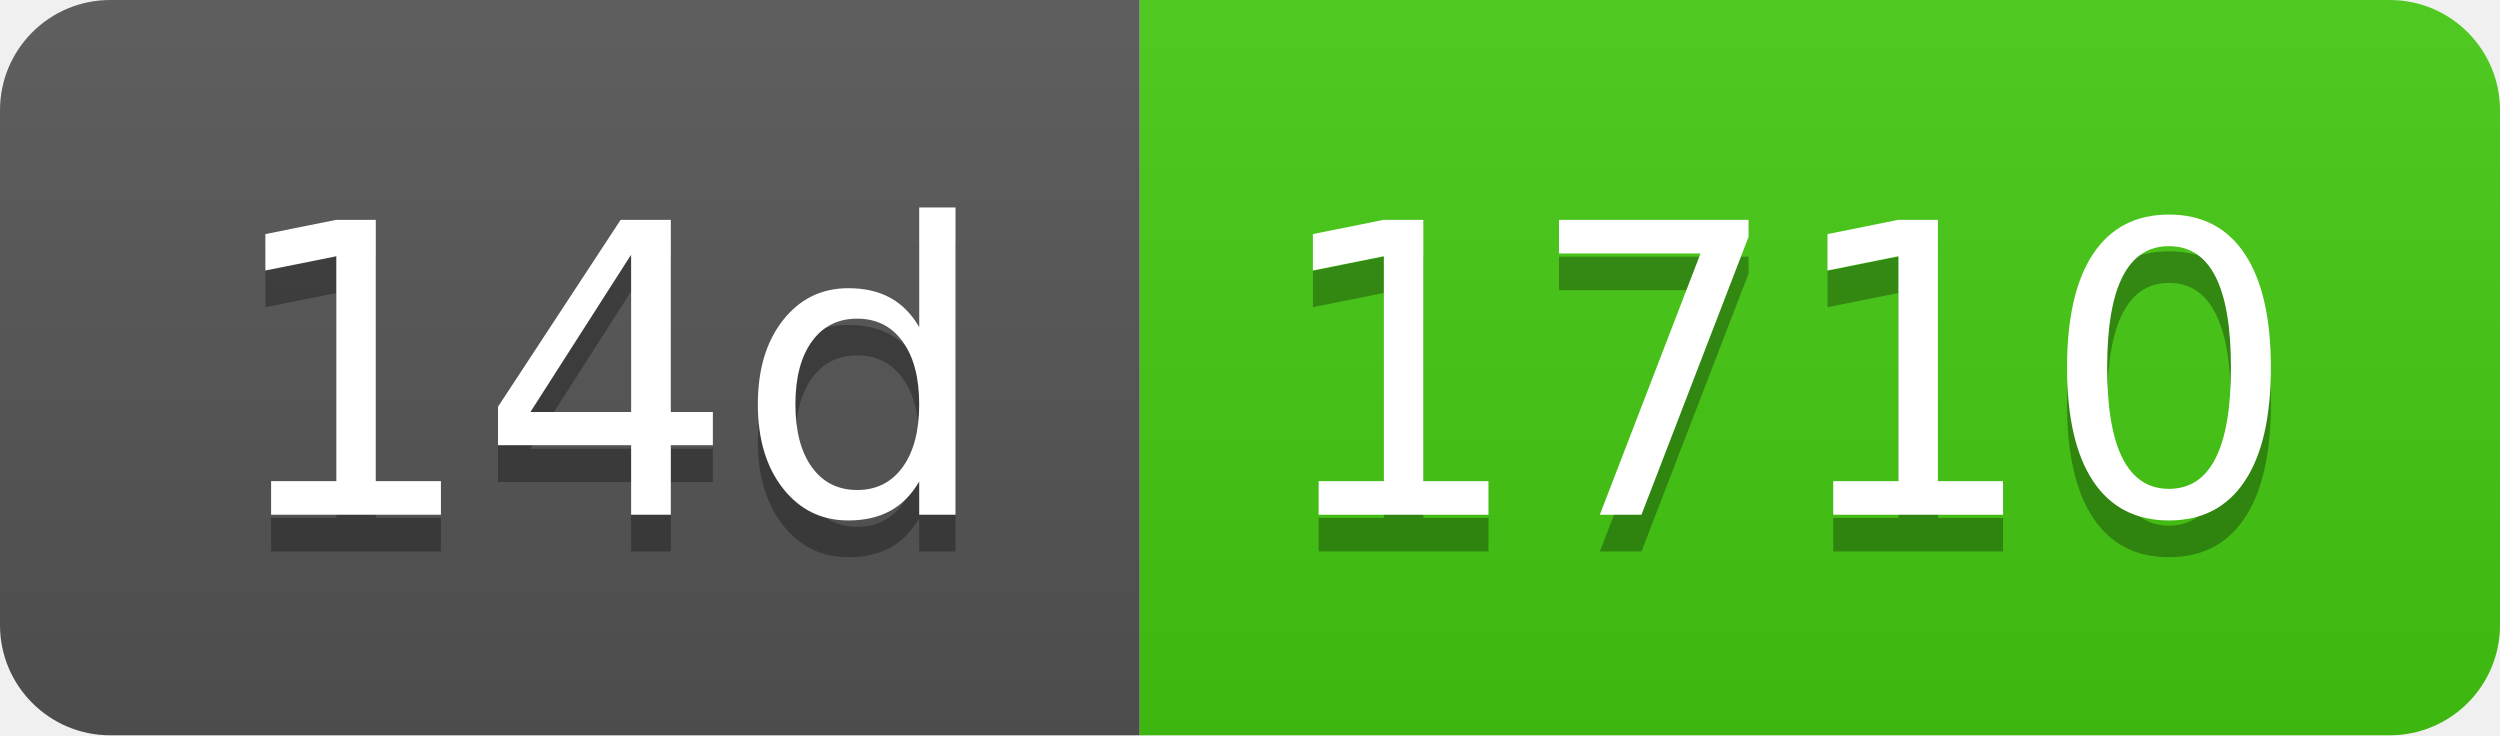
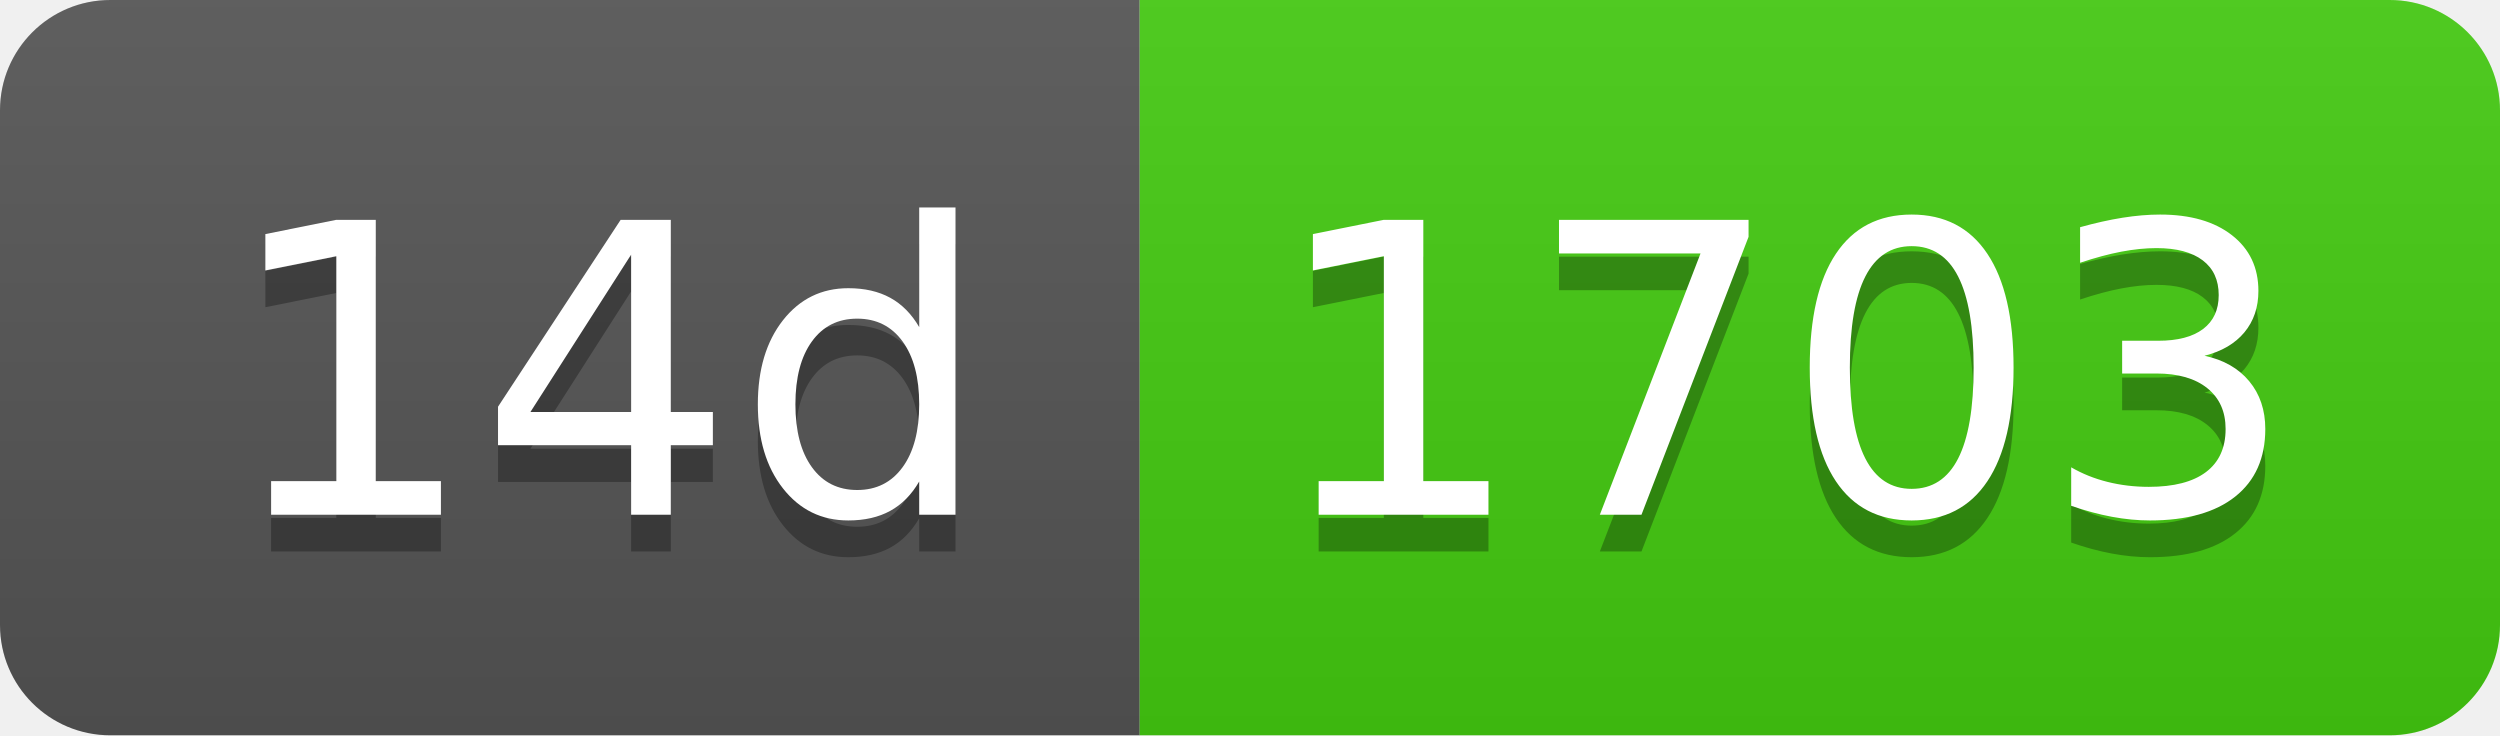
- <svg xmlns="http://www.w3.org/2000/svg" width="68" height="20" role="img" aria-label="14d: 1710">
+ <svg xmlns="http://www.w3.org/2000/svg" width="68" height="20" role="img" aria-label="14d: 1703">
  <linearGradient id="s" x2="0" y2="100%">
    <stop offset="0" stop-color="#bbb" stop-opacity=".1" />
    <stop offset="1" stop-opacity=".1" />
  </linearGradient>
  <clipPath id="r">
    <rect width="68" height="20" rx="3" fill="#fff" />
  </clipPath>
  <g clip-path="url(#r)">
    <rect width="31" height="20" fill="#555" />
    <rect x="31" width="37" height="20" fill="#4c1" />
    <rect width="68" height="20" fill="url(#s)" />
  </g>
  <g fill="#fff" text-anchor="middle" font-family="Verdana,Geneva,DejaVu Sans,sans-serif" text-rendering="geometricPrecision" font-size="110">
    <text aria-hidden="true" x="165" y="150" fill="#010101" fill-opacity=".3" transform="scale(.1)" textLength="210">14d</text>
    <text x="165" y="140" transform="scale(.1)" fill="#fff" textLength="210">14d</text>
-     <text aria-hidden="true" x="485" y="150" fill="#010101" fill-opacity=".3" transform="scale(.1)" textLength="270">1710</text>
-     <text x="485" y="140" transform="scale(.1)" fill="#fff" textLength="270">1710</text>
+     <text aria-hidden="true" x="485" y="150" fill="#010101" fill-opacity=".3" transform="scale(.1)" textLength="270">1703</text>
+     <text x="485" y="140" transform="scale(.1)" fill="#fff" textLength="270">1703</text>
  </g>
</svg>
